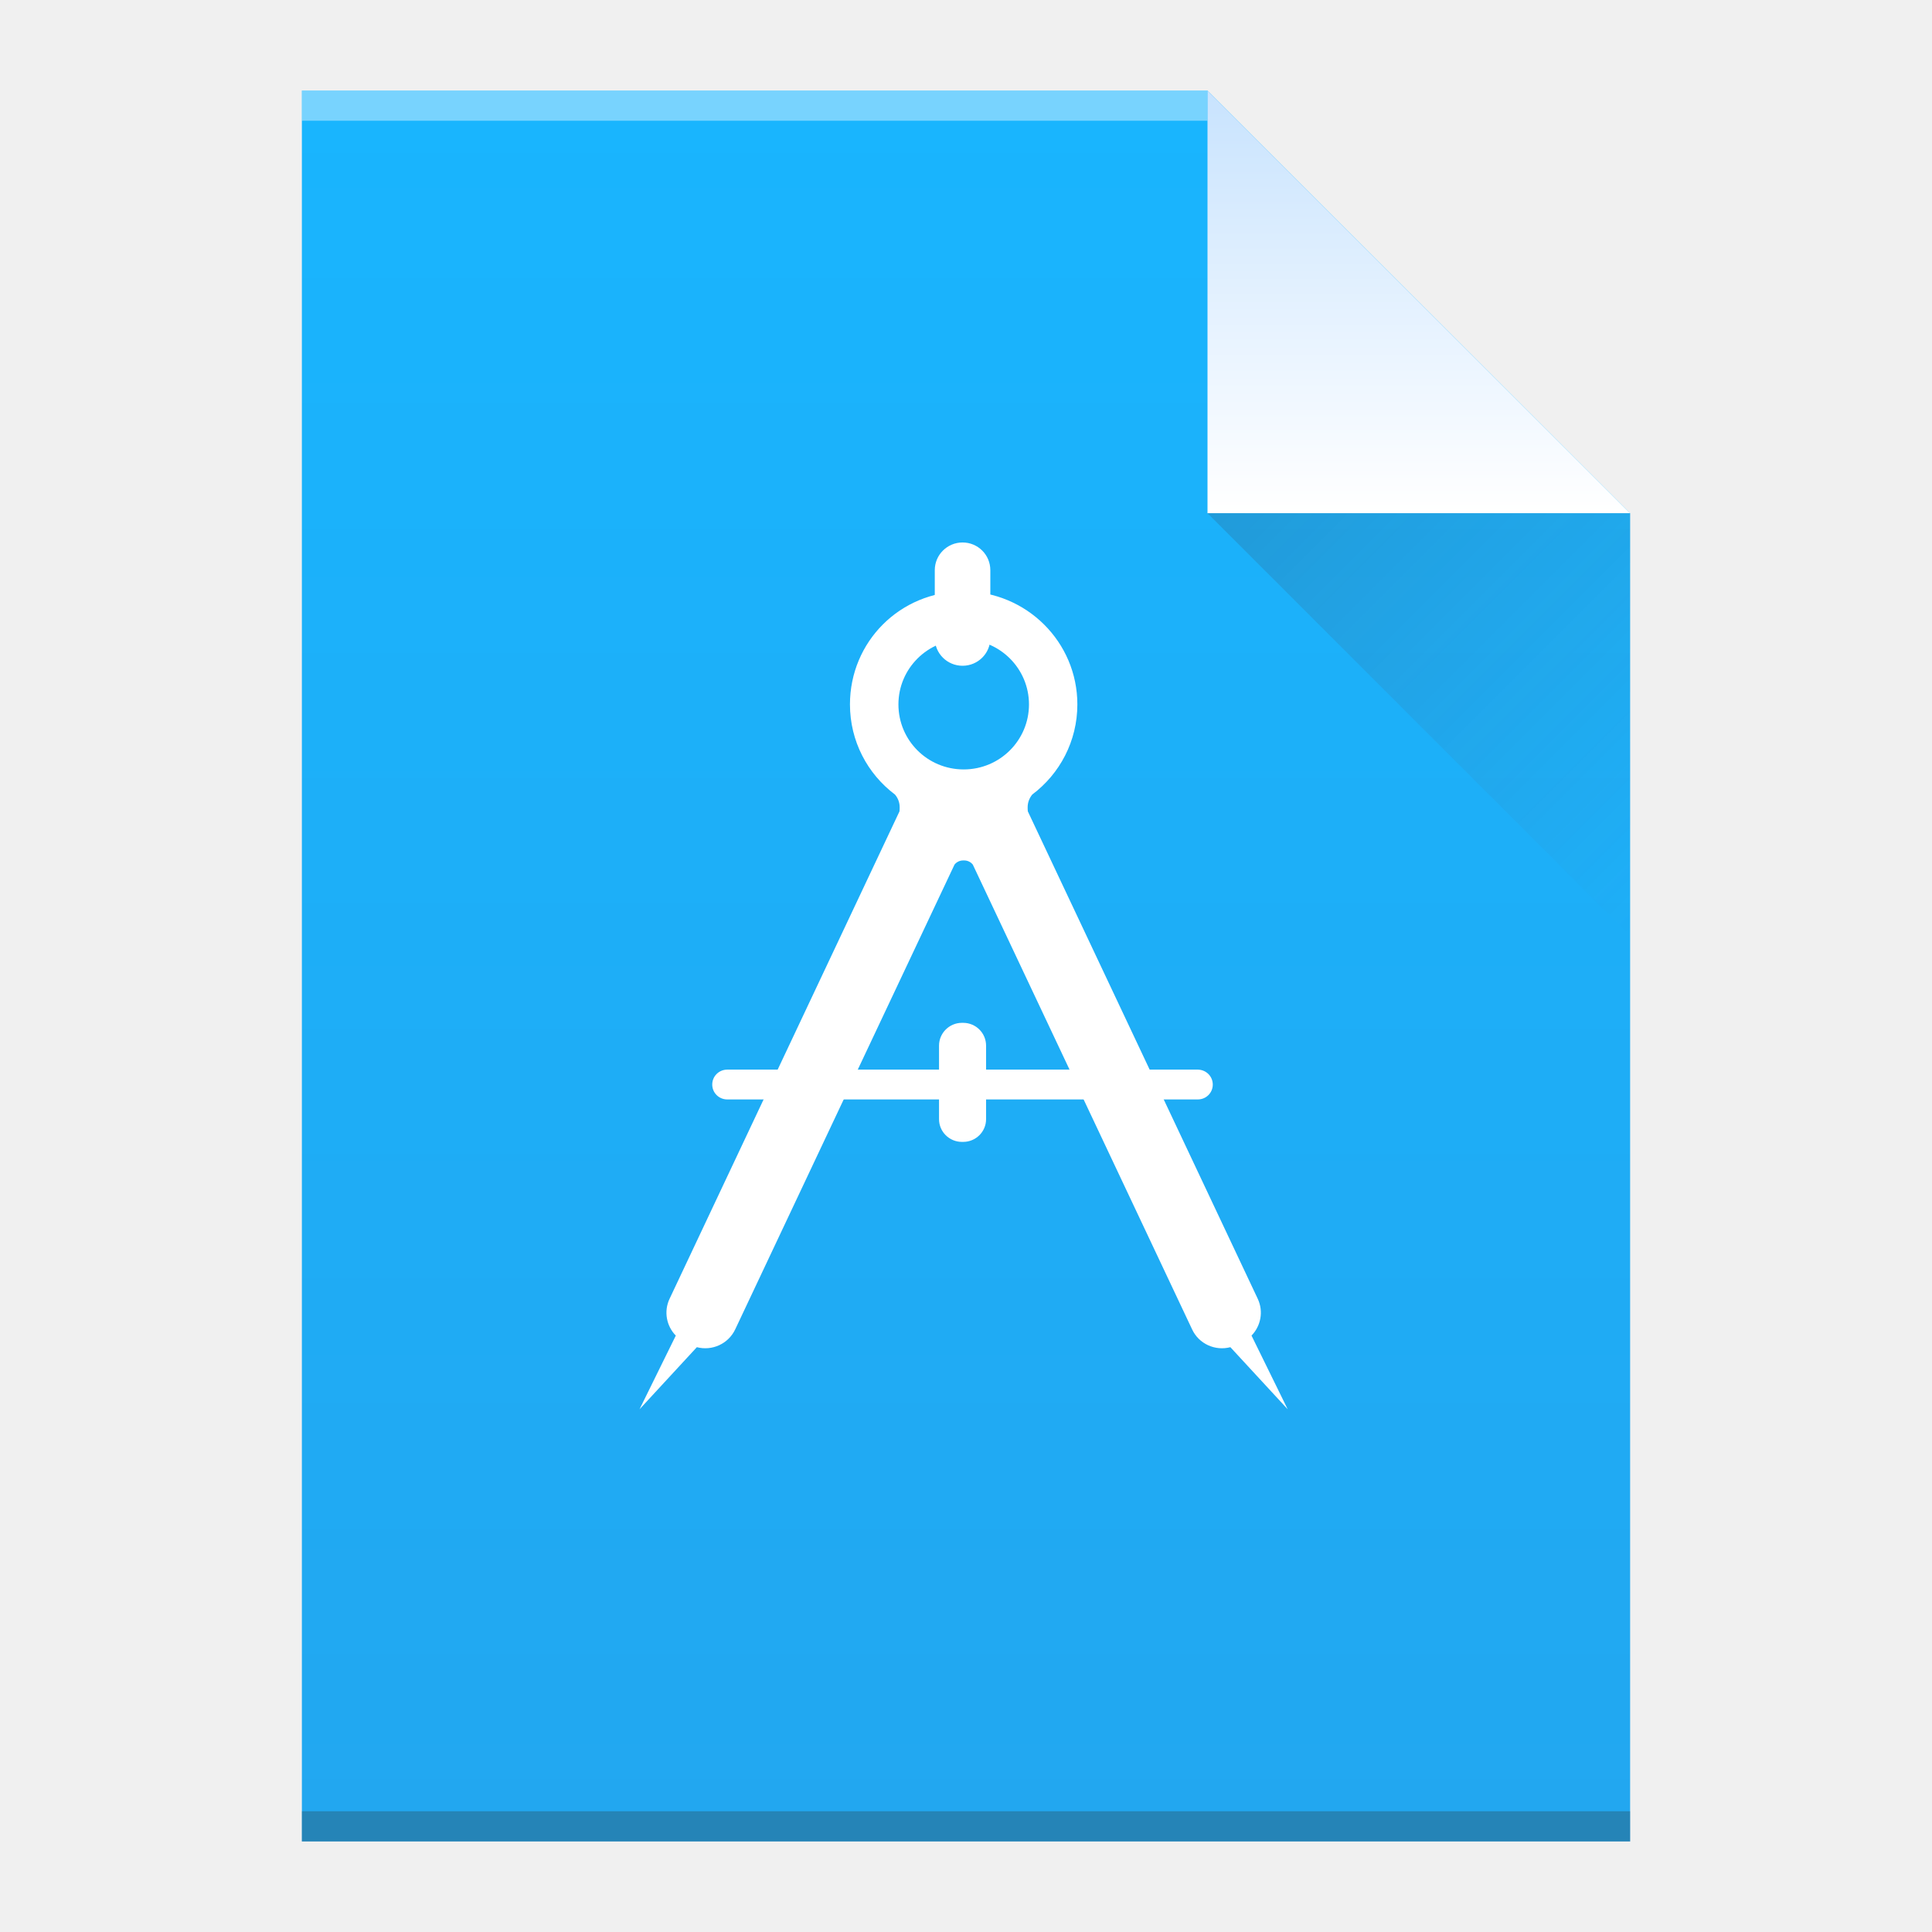
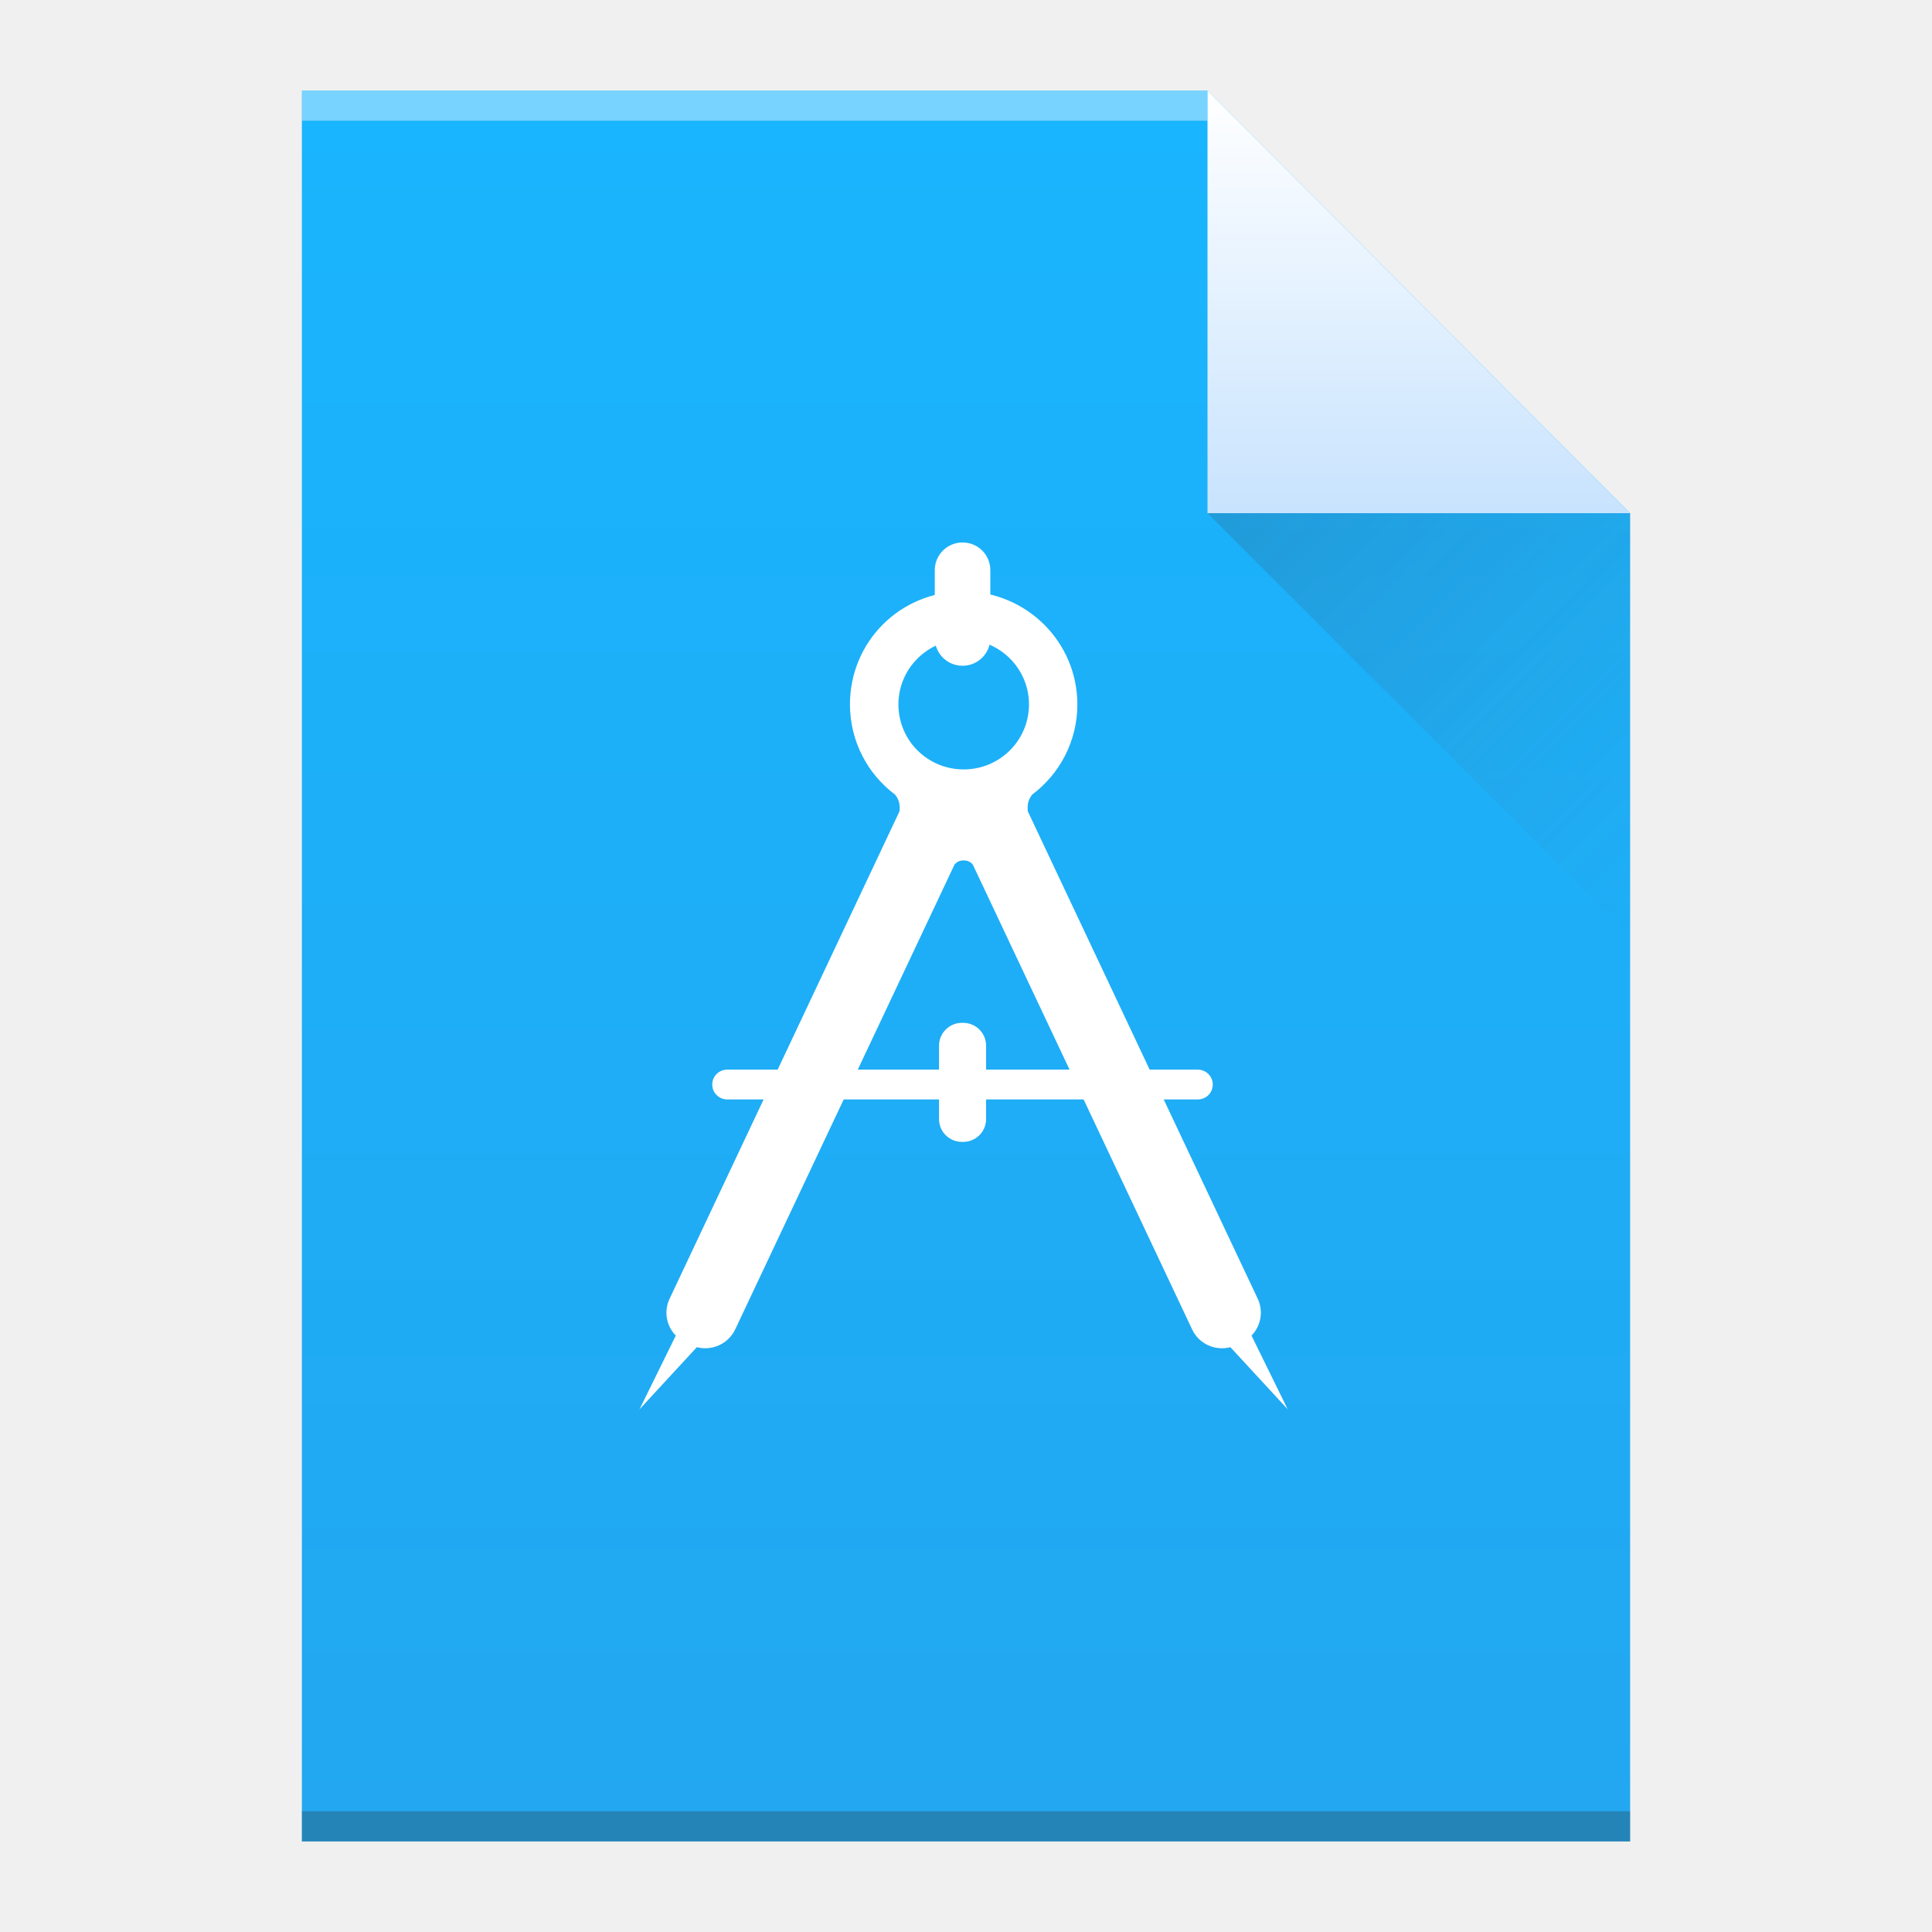
- <svg xmlns="http://www.w3.org/2000/svg" width="64" viewBox="0 0 64 64" height="64">
-   <defs>
-     <linearGradient id="a" y1="3" y2="61" x2="0" gradientUnits="userSpaceOnUse" gradientTransform="matrix(1 0 0-1 0 64)">
-       <stop stop-color="#22a7f0" />
-       <stop offset="1" stop-color="#19b5fe" />
+ <svg xmlns="http://www.w3.org/2000/svg" id="svg43" version="1.1" height="64" viewBox="0 0 64 64" width="64">
+   <defs id="defs17">
+     <linearGradient gradientTransform="matrix(1 0 0-1 0 64)" gradientUnits="userSpaceOnUse" x2="0" y2="61" y1="3" id="a">
+       <stop id="stop2" stop-color="#22a7f0" />
+       <stop id="stop4" stop-color="#19b5fe" offset="1" />
    </linearGradient>
-     <linearGradient id="b" y1="61" y2="47" x2="0" gradientUnits="userSpaceOnUse" gradientTransform="matrix(1 0 0-1 0 64)">
-       <stop stop-color="#c8e3fe" />
-       <stop offset="1" stop-color="#ffffff" />
+     <linearGradient gradientTransform="matrix(1 0 0-1 0 64)" gradientUnits="userSpaceOnUse" x2="0" y2="47" y1="61" id="b">
+       <stop offset="0" stop-color="#ffffff" id="stop9" />
+       <stop offset="1" stop-color="#c8e3fe" id="stop7" />
    </linearGradient>
-     <linearGradient id="c" y1="17" x1="40" y2="31" x2="54" gradientUnits="userSpaceOnUse">
-       <stop stop-color="#383e51" />
-       <stop offset="1" stop-color="#655c6f" stop-opacity="0" />
+     <linearGradient gradientUnits="userSpaceOnUse" x2="54" y2="31" x1="40" y1="17" id="c">
+       <stop id="stop12" stop-color="#383e51" />
+       <stop id="stop14" stop-opacity="0" stop-color="#655c6f" offset="1" />
    </linearGradient>
  </defs>
-   <path fill="url(#a)" d="m10 61v-58h30l14 14v44h-14z" />
-   <g transform="scale(1-1)">
-     <rect width="30" x="10" y="-4" fill="#ffffff" height="1" fill-opacity=".412" />
-     <rect width="44" x="10" y="-61" fill="#2e3132" height="1" fill-opacity=".294" />
+   <path id="path19" d="m10 61v-58h30l14 14v44h-14z" fill="url(#a)" />
+   <g id="g25" transform="scale(1-1)">
+     <rect id="rect21" fill-opacity=".412" height="1" fill="#ffffff" y="-4" x="10" width="30" />
+     <rect id="rect23" fill-opacity=".294" height="1" fill="#2e3132" y="-61" x="10" width="44" />
  </g>
-   <g fill-rule="evenodd">
-     <path fill="url(#b)" d="m54 17l-14-14v14z" />
-     <path opacity=".2" fill="url(#c)" d="m40 17l14 14v-14z" />
+   <g id="g31" fill-rule="evenodd">
+     <path id="path27" d="m54 17l-14-14v14z" fill="url(#b)" />
+     <path id="path29" d="m40 17l14 14v-14z" fill="url(#c)" opacity=".2" />
  </g>
-   <g fill="#ffffff" transform="matrix(.0293 0 0 .0293 17.271 17.677)">
-     <path d="m530.2 118.2c0 17.3-14.1 31.2-31.4 31.2-17.4 0-31.4-14-31.4-31.2v-76.9c0-17.3 14.1-31.3 31.4-31.3 17.4 0 31.4 14 31.4 31.3z" />
-     <path d="m525.4 662c0 14.2-11.6 25.7-25.9 25.7h-1.4c-14.3 0-25.9-11.5-25.9-25.7v-83.1c0-14.2 11.6-25.8 25.9-25.8h1.4c14.3 0 25.9 11.5 25.9 25.8z" />
-     <path d="m825.5 906.7c10.4-10.7 13.8-27.1 7.1-41.5l-260-551.2c-.2-1.5-.2-3.1-.2-4.7 0-5.4 2-10.4 5.2-14.3 31-23.3 51-60.3 51-101.9 0-70.6-57.5-127.7-128.5-127.8-72.3 0-128.6 57.2-128.6 127.8 0 41.6 19.9 78.6 50.9 101.9 3.3 3.9 5.3 8.8 5.3 14.3 0 1.6 0 3.2-.2 4.7l-260 551.2c-6.7 14.3-3.4 30.8 7.1 41.5l-41 83.3 64.8-70.2c17.2 4.5 35.6-3.7 43.4-20.2l247.9-525.4c2.3-2.9 5.8-4.7 9.8-4.7.2 0 .6 0 .6 0 .2 0 .4 0 .6 0 4 0 7.5 1.9 9.7 4.7l247.9 525.4c7.7 16.6 26.2 24.7 43.3 20.2l64.8 70.2zm-325.4-640.1c-41 0-73.8-32.9-73.8-73.5 0-40.5 32.9-73.4 73.8-73.5 40.8 0 73.8 32.9 73.8 73.5 0 40.6-33 73.5-73.8 73.5" />
-     <path d="m781.7 622.9c0 9.3-7.5 16.8-16.9 16.8h-532.1c-9.3 0-16.9-7.5-16.9-16.8v-.1c0-9.3 7.6-16.8 16.9-16.8h532.1c9.4.1 16.9 7.6 16.9 16.9" />
+   <g id="g41" transform="matrix(.0293 0 0 .0293 17.271 17.677)" fill="#ffffff">
+     <path id="path33" d="m530.2 118.2c0 17.3-14.1 31.2-31.4 31.2-17.4 0-31.4-14-31.4-31.2v-76.9c0-17.3 14.1-31.3 31.4-31.3 17.4 0 31.4 14 31.4 31.3z" />
+     <path id="path35" d="m525.4 662c0 14.2-11.6 25.7-25.9 25.7h-1.4c-14.3 0-25.9-11.5-25.9-25.7v-83.1c0-14.2 11.6-25.8 25.9-25.8h1.4c14.3 0 25.9 11.5 25.9 25.8z" />
+     <path id="path37" d="m825.5 906.7c10.4-10.7 13.8-27.1 7.1-41.5l-260-551.2c-.2-1.5-.2-3.1-.2-4.7 0-5.4 2-10.4 5.2-14.3 31-23.3 51-60.3 51-101.9 0-70.6-57.5-127.7-128.5-127.8-72.3 0-128.6 57.2-128.6 127.8 0 41.6 19.9 78.6 50.9 101.9 3.3 3.9 5.3 8.8 5.3 14.3 0 1.6 0 3.2-.2 4.7l-260 551.2c-6.7 14.3-3.4 30.8 7.1 41.5l-41 83.3 64.8-70.2c17.2 4.5 35.6-3.7 43.4-20.2l247.9-525.4c2.3-2.9 5.8-4.7 9.8-4.7.2 0 .6 0 .6 0 .2 0 .4 0 .6 0 4 0 7.5 1.9 9.7 4.7l247.9 525.4c7.7 16.6 26.2 24.7 43.3 20.2l64.8 70.2zm-325.4-640.1c-41 0-73.8-32.9-73.8-73.5 0-40.5 32.9-73.4 73.8-73.5 40.8 0 73.8 32.9 73.8 73.5 0 40.6-33 73.5-73.8 73.5" />
+     <path id="path39" d="m781.7 622.9c0 9.3-7.5 16.8-16.9 16.8h-532.1c-9.3 0-16.9-7.5-16.9-16.8v-.1c0-9.3 7.6-16.8 16.9-16.8h532.1c9.4.1 16.9 7.6 16.9 16.9" />
  </g>
</svg>
